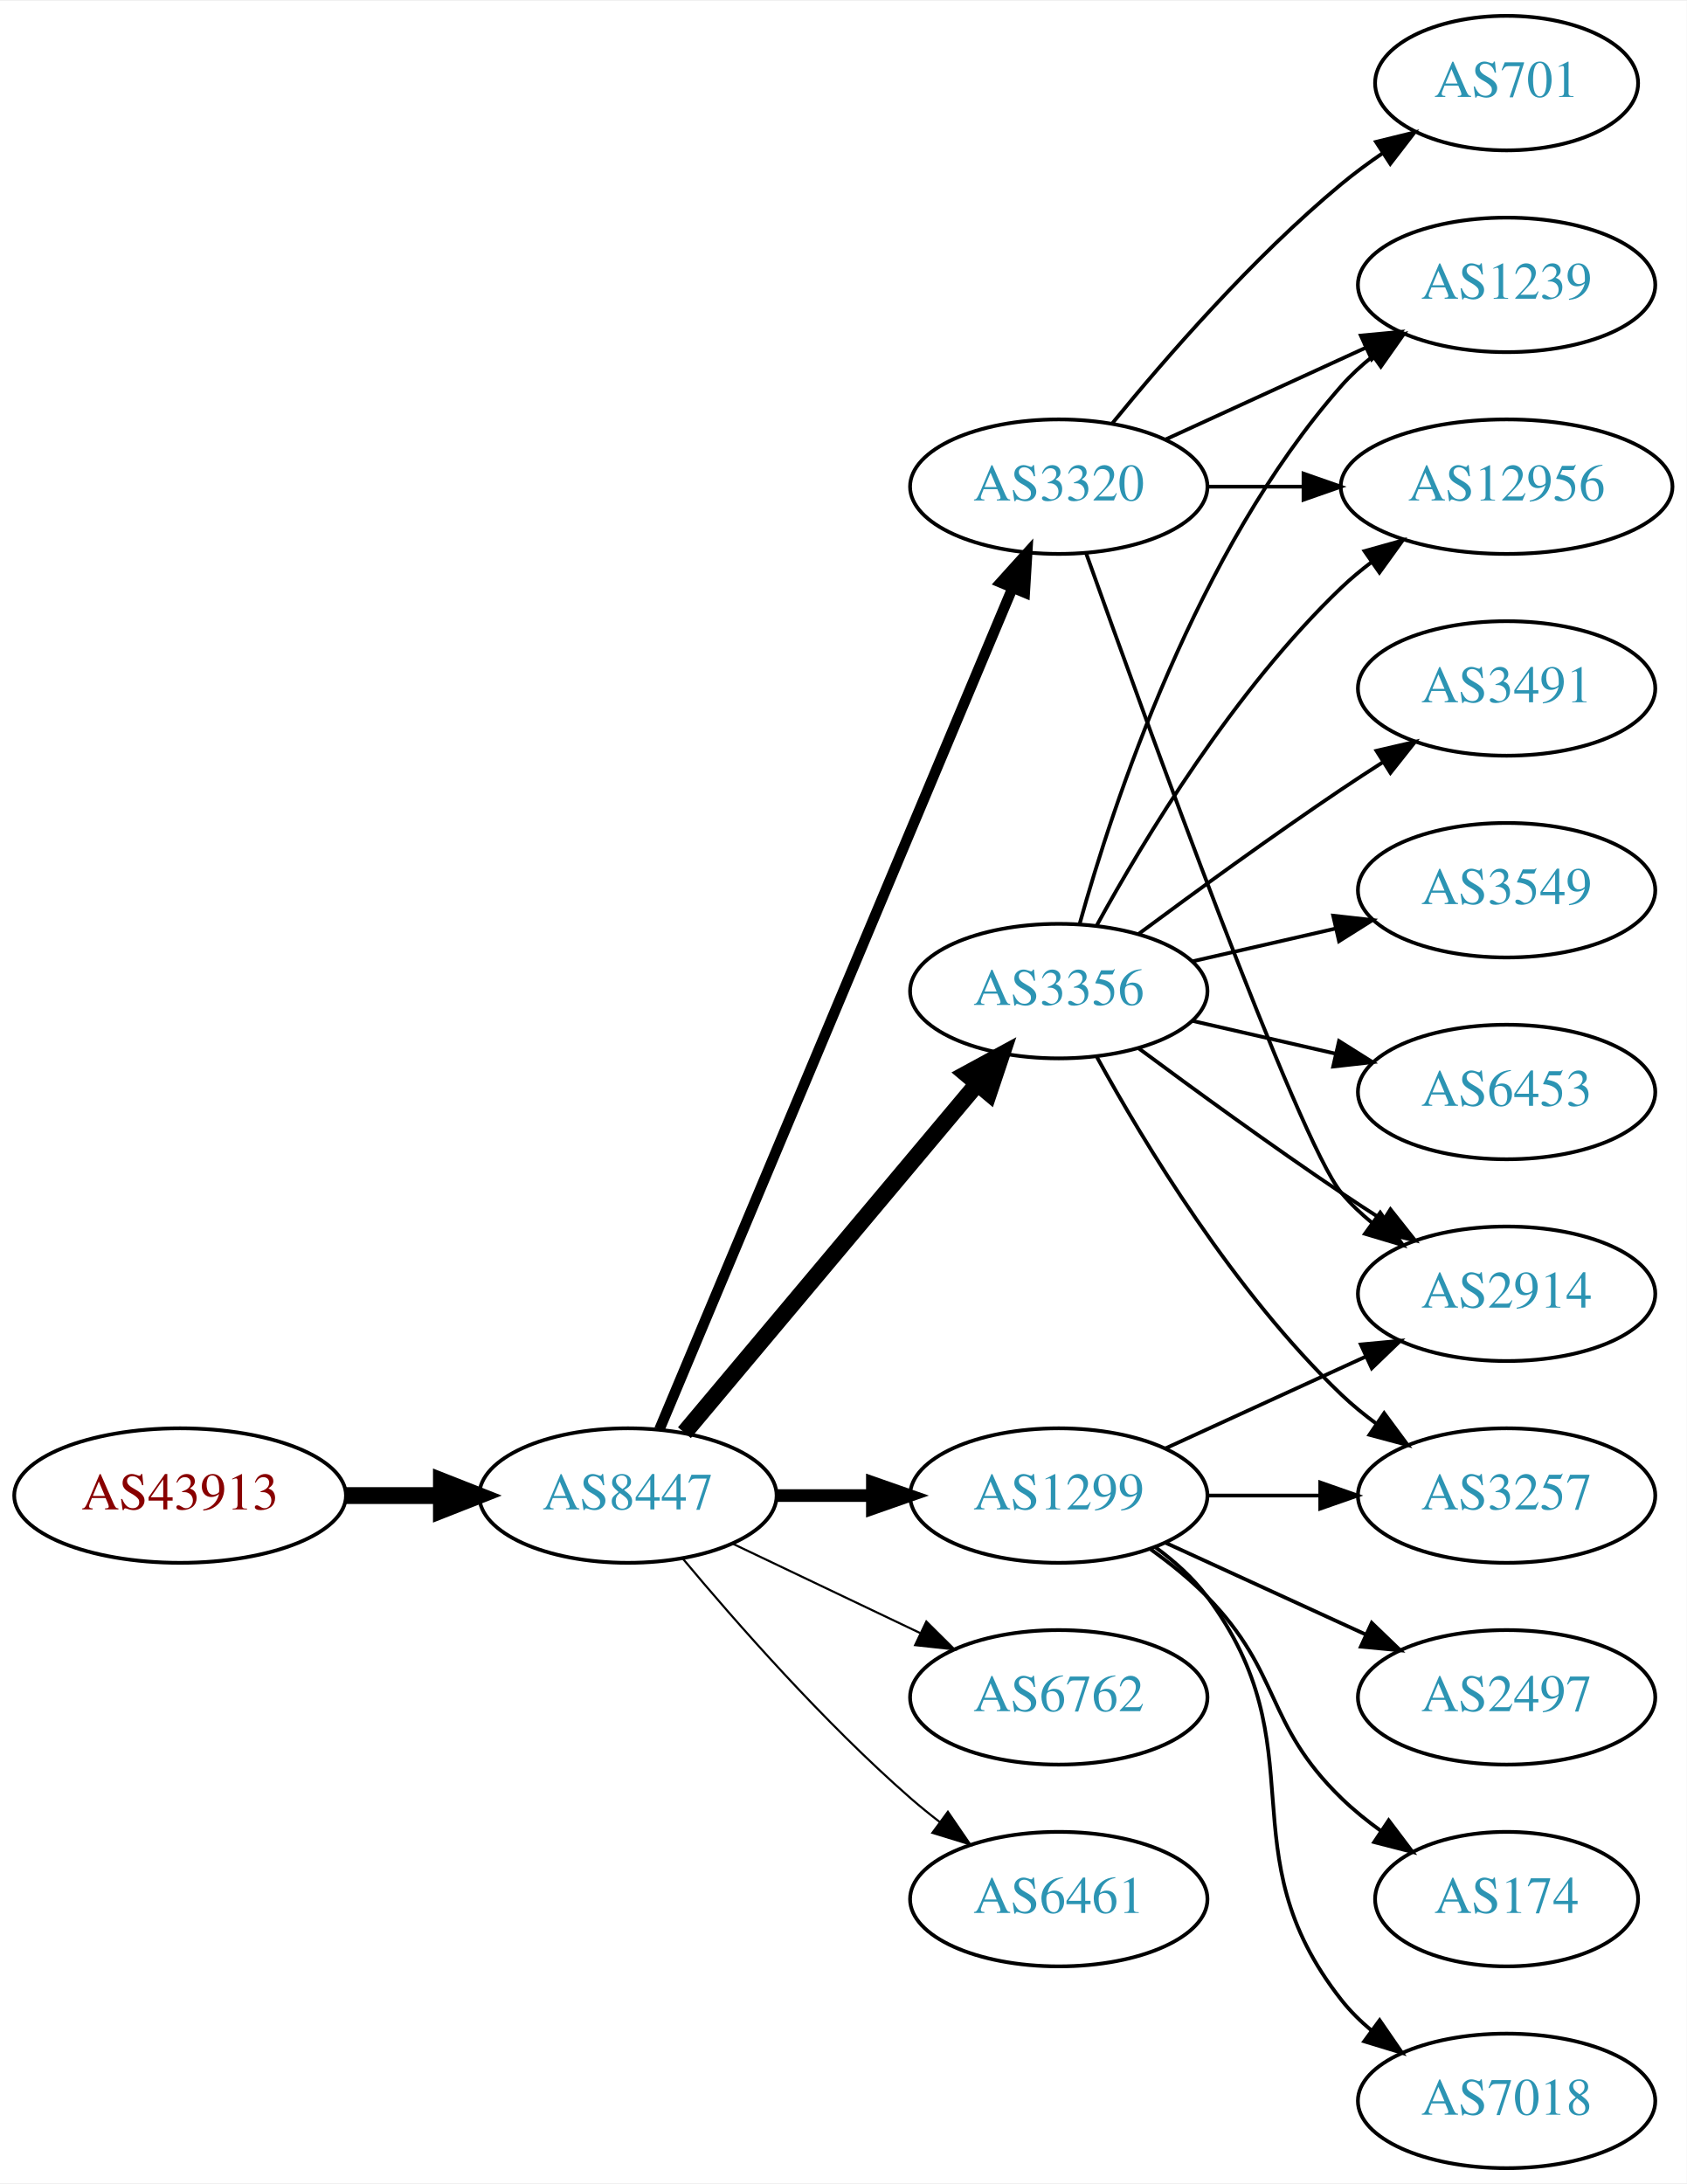
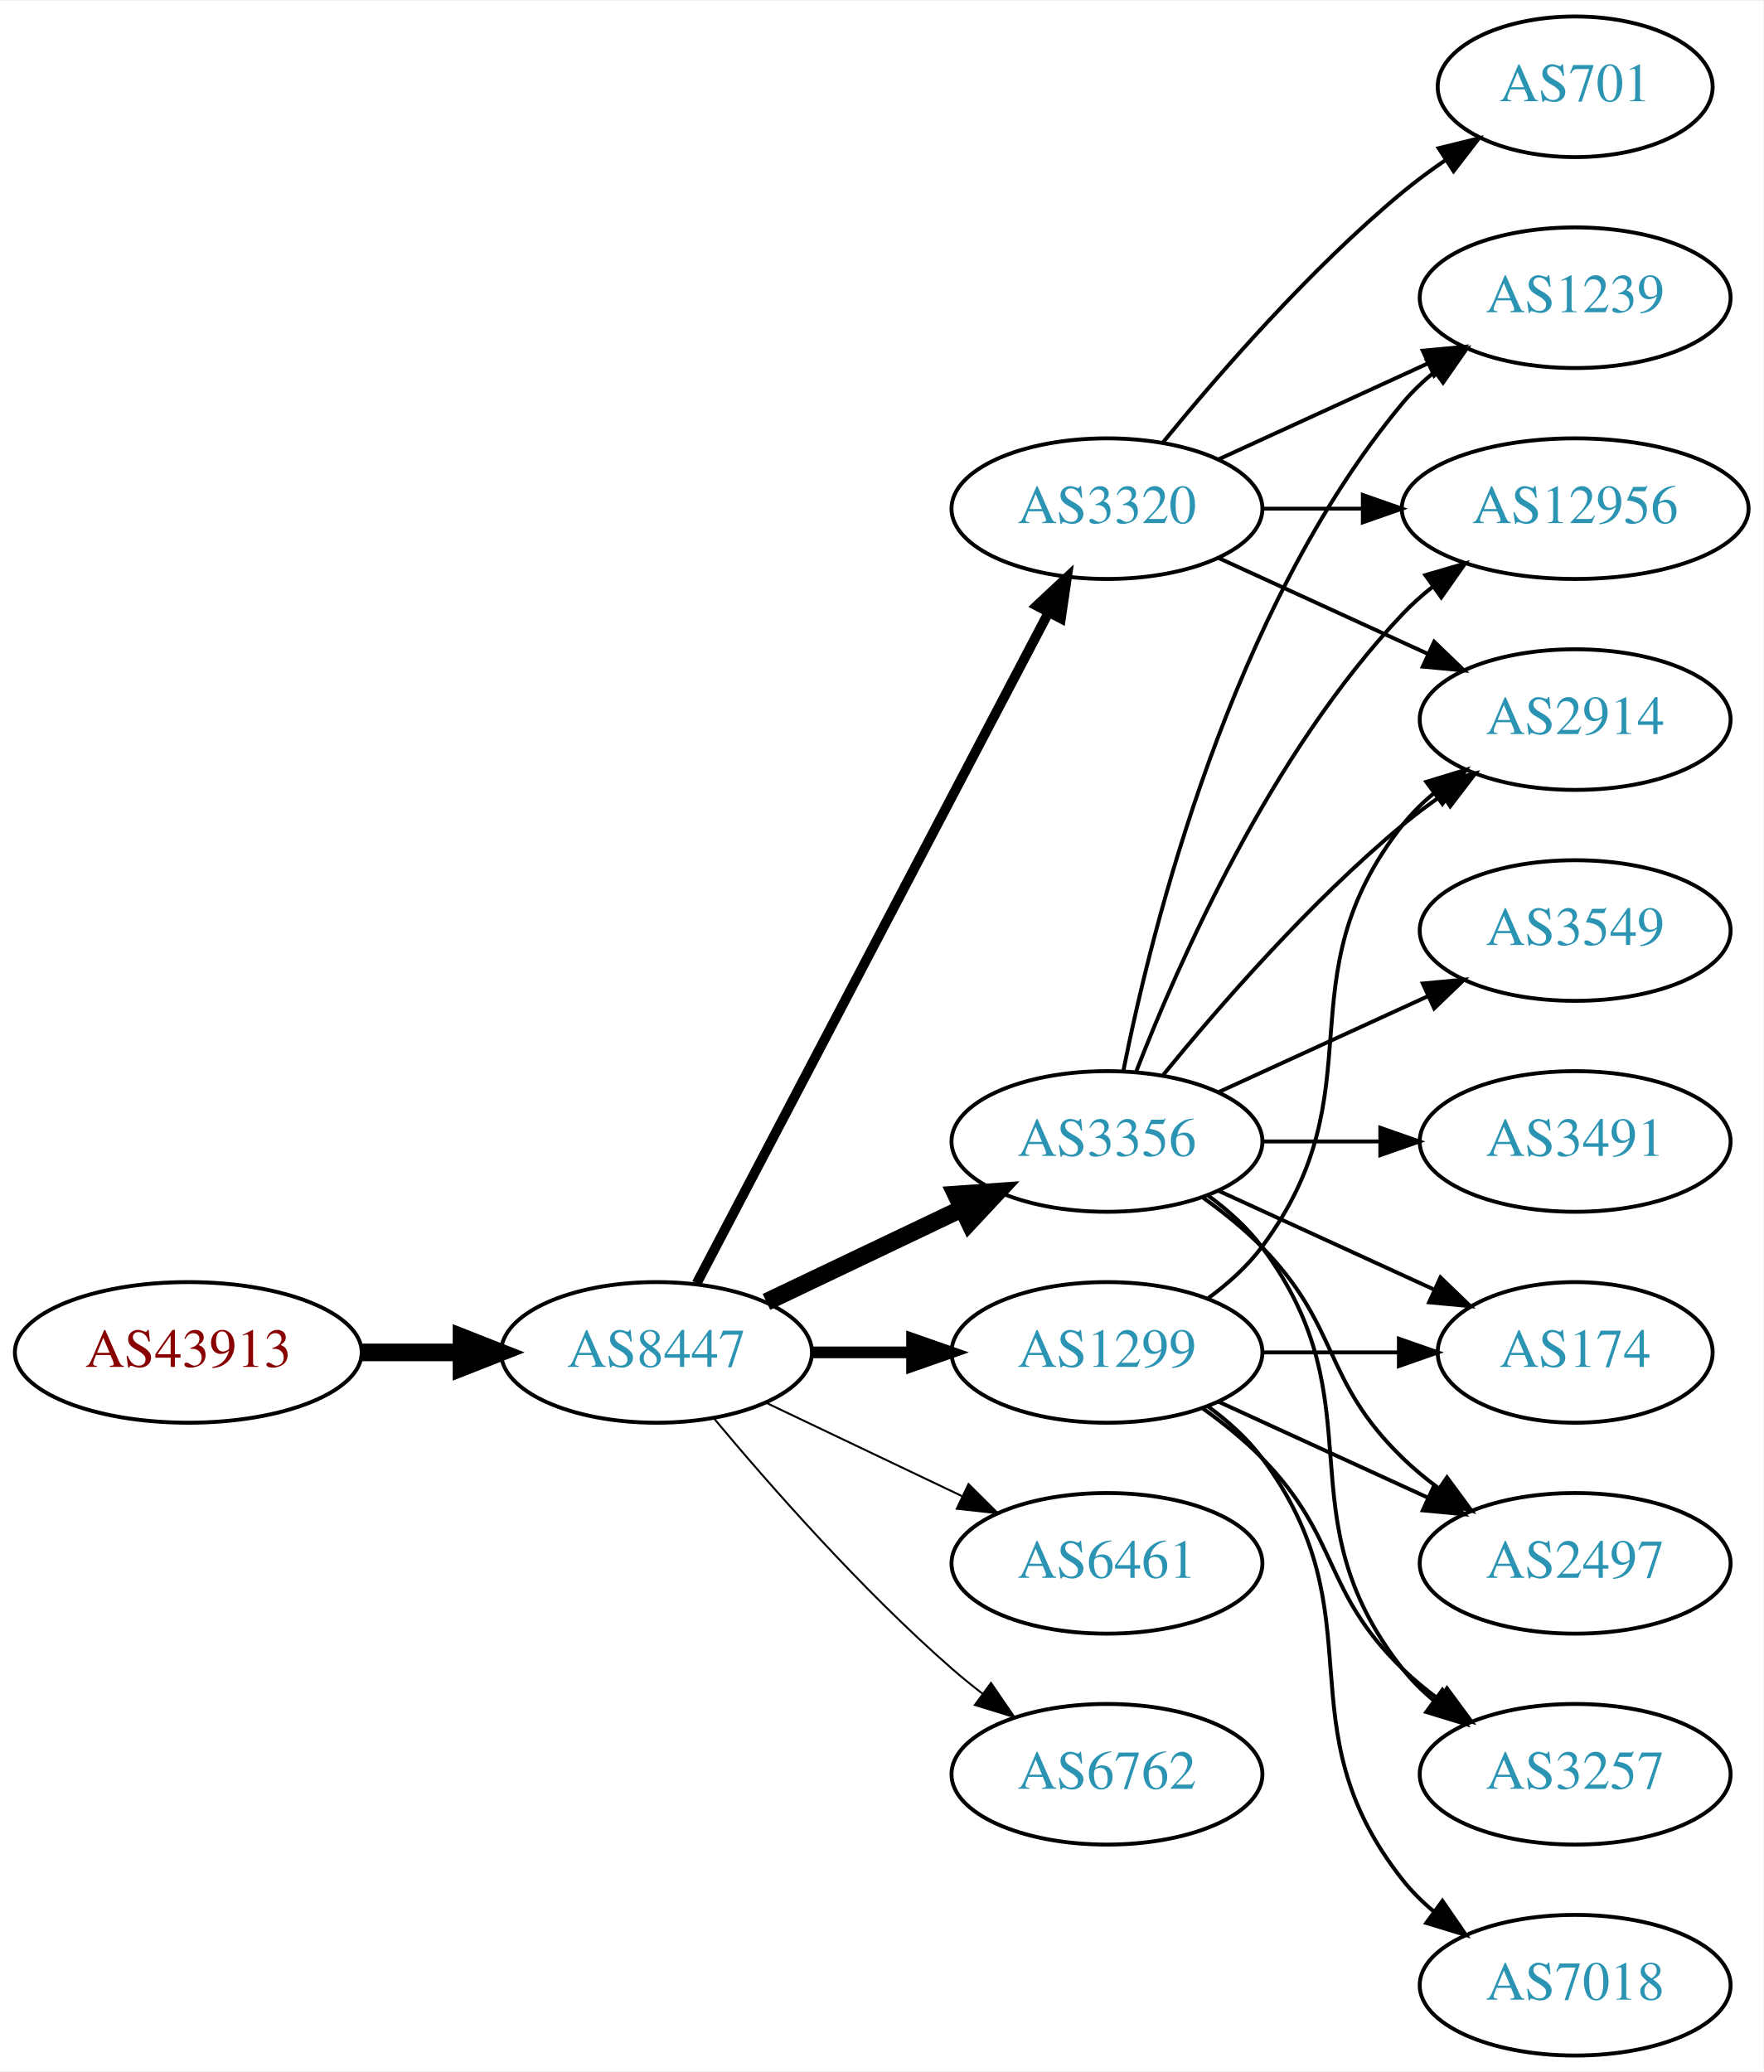
- <svg xmlns="http://www.w3.org/2000/svg" xmlns:xlink="http://www.w3.org/1999/xlink" width="451pt" height="584pt" viewBox="0.00 0.00 451.37 584.00">
-   <g id="graph0" class="graph" transform="scale(1 1) rotate(0) translate(4 580)">
-     <polygon fill="white" stroke="none" points="-4,4 -4,-580 447.37,-580 447.37,4 -4,4" />
+ <svg xmlns="http://www.w3.org/2000/svg" xmlns:xlink="http://www.w3.org/1999/xlink" width="451pt" height="530pt" viewBox="0.00 0.00 451.37 530.00">
+   <g id="graph0" class="graph" transform="scale(1 1) rotate(0) translate(4 526)">
+     <polygon fill="white" stroke="none" points="-4,4 -4,-526 447.37,-526 447.37,4 -4,4" />
    <g id="node1" class="node">
      <g id="a_node1">
        <a xlink:href="/asn/43913" xlink:title="AS43913 ~ AT-AGES-AS [AT]">
          <ellipse fill="#ffffff" stroke="black" cx="44.196" cy="-180" rx="44.393" ry="18" />
          <text text-anchor="middle" x="44.196" y="-176.3" font-family="Times,serif" font-size="14.00" fill="#880000">AS43913</text>
        </a>
      </g>
    </g>
    <g id="node2" class="node">
      <g id="a_node2">
        <a xlink:href="/asn/8447" xlink:title="AS8447 ~ A1 Telekom Austria AG [AT]">
          <ellipse fill="#ffffff" stroke="black" cx="164.039" cy="-180" rx="39.794" ry="18" />
          <text text-anchor="middle" x="164.039" y="-176.3" font-family="Times,serif" font-size="14.00" fill="#2c94b3">AS8447</text>
        </a>
      </g>
    </g>
    <g id="edge1" class="edge">
      <path fill="none" stroke="black" stroke-width="4.5" d="M88.407,-180C96.72,-180 105.482,-180 113.965,-180" />
      <polygon fill="black" stroke="black" stroke-width="4.5" points="114.123,-183.938 124.123,-180 114.123,-176.063 114.123,-183.938" />
    </g>
    <g id="node3" class="node">
      <g id="a_node3">
        <a xlink:href="/asn/3320" xlink:title="AS3320 ~ DTAG [DE]">
-           <ellipse fill="#ffffff" stroke="black" cx="279.332" cy="-450" rx="39.794" ry="18" />
-           <text text-anchor="middle" x="279.332" y="-446.3" font-family="Times,serif" font-size="14.00" fill="#2c94b3">AS3320</text>
+           <ellipse fill="#ffffff" stroke="black" cx="279.332" cy="-396" rx="39.794" ry="18" />
+           <text text-anchor="middle" x="279.332" y="-392.3" font-family="Times,serif" font-size="14.00" fill="#2c94b3">AS3320</text>
        </a>
      </g>
    </g>
    <g id="edge2" class="edge">
-       <path fill="none" stroke="black" stroke-width="2.812" d="M172.472,-197.715C191.797,-243.771 243.72,-367.514 266.893,-422.739" />
-       <polygon fill="black" stroke="black" stroke-width="2.812" points="263.774,-424.352 270.871,-432.219 270.229,-421.644 263.774,-424.352" />
+       <path fill="none" stroke="black" stroke-width="2.5" d="M174.31,-197.676C194.151,-235.505 240.829,-324.499 264.316,-369.278" />
+       <polygon fill="black" stroke="black" stroke-width="2.5" points="261.347,-371.152 269.091,-378.383 267.546,-367.901 261.347,-371.152" />
    </g>
    <g id="node4" class="node">
      <g id="a_node4">
        <a xlink:href="/asn/3356" xlink:title="AS3356 ~ Level 3 Parent, LLC [US]">
-           <ellipse fill="#ffffff" stroke="black" cx="279.332" cy="-315" rx="39.794" ry="18" />
-           <text text-anchor="middle" x="279.332" y="-311.3" font-family="Times,serif" font-size="14.00" fill="#2c94b3">AS3356</text>
+           <ellipse fill="#ffffff" stroke="black" cx="279.332" cy="-234" rx="39.794" ry="18" />
+           <text text-anchor="middle" x="279.332" y="-230.3" font-family="Times,serif" font-size="14.00" fill="#2c94b3">AS3356</text>
        </a>
      </g>
    </g>
    <g id="edge3" class="edge">
-       <path fill="none" stroke="black" stroke-width="4.5" d="M179.158,-196.825C198.833,-220.269 234.637,-262.934 257.415,-290.076" />
-       <polygon fill="black" stroke="black" stroke-width="4.5" points="254.59,-292.834 264.034,-297.963 260.622,-287.772 254.59,-292.834" />
+       <path fill="none" stroke="black" stroke-width="4.5" d="M192.175,-192.934C207.169,-200.081 225.99,-209.052 242.213,-216.785" />
+       <polygon fill="black" stroke="black" stroke-width="4.5" points="240.695,-220.423 251.417,-221.171 244.084,-213.314 240.695,-220.423" />
    </g>
    <g id="node5" class="node">
      <g id="a_node5">
        <a xlink:href="/asn/1299" xlink:title="AS1299 ~ Telia Carrier [EU]">
          <ellipse fill="#ffffff" stroke="black" cx="279.332" cy="-180" rx="39.794" ry="18" />
          <text text-anchor="middle" x="279.332" y="-176.3" font-family="Times,serif" font-size="14.00" fill="#2c94b3">AS1299</text>
        </a>
      </g>
    </g>
    <g id="edge4" class="edge">
-       <path fill="none" stroke="black" stroke-width="3.375" d="M203.711,-180C211.914,-180 220.678,-180 229.21,-180" />
-       <polygon fill="black" stroke="black" stroke-width="3.375" points="229.449,-183.5 239.449,-180 229.449,-176.5 229.449,-183.5" />
+       <path fill="none" stroke="black" stroke-width="3" d="M203.711,-180C211.914,-180 220.678,-180 229.21,-180" />
+       <polygon fill="black" stroke="black" stroke-width="3" points="229.449,-183.5 239.449,-180 229.449,-176.5 229.449,-183.5" />
    </g>
    <g id="node6" class="node">
      <g id="a_node6">
-         <a xlink:href="/asn/6762" xlink:title="AS6762 ~ TELECOM ITALIA SPARKLE S.p.A. [IT]">
+         <a xlink:href="/asn/6461" xlink:title="AS6461 ~ Zayo Bandwidth [US]">
          <ellipse fill="#ffffff" stroke="black" cx="279.332" cy="-126" rx="39.794" ry="18" />
-           <text text-anchor="middle" x="279.332" y="-122.3" font-family="Times,serif" font-size="14.00" fill="#2c94b3">AS6762</text>
+           <text text-anchor="middle" x="279.332" y="-122.3" font-family="Times,serif" font-size="14.00" fill="#2c94b3">AS6461</text>
        </a>
      </g>
    </g>
    <g id="edge5" class="edge">
-       <path fill="none" stroke="black" stroke-width="0.562" d="M192.175,-167.066C207.169,-159.919 225.99,-150.948 242.213,-143.215" />
-       <polygon fill="black" stroke="black" stroke-width="0.562" points="243.895,-146.291 251.417,-138.829 240.884,-139.972 243.895,-146.291" />
+       <path fill="none" stroke="black" stroke-width="0.5" d="M192.175,-167.066C207.169,-159.919 225.99,-150.948 242.213,-143.215" />
+       <polygon fill="black" stroke="black" stroke-width="0.5" points="243.895,-146.291 251.417,-138.829 240.884,-139.972 243.895,-146.291" />
    </g>
    <g id="node7" class="node">
      <g id="a_node7">
-         <a xlink:href="/asn/6461" xlink:title="AS6461 ~ Zayo Bandwidth [US]">
+         <a xlink:href="/asn/6762" xlink:title="AS6762 ~ TELECOM ITALIA SPARKLE S.p.A. [IT]">
          <ellipse fill="#ffffff" stroke="black" cx="279.332" cy="-72" rx="39.794" ry="18" />
-           <text text-anchor="middle" x="279.332" y="-68.3" font-family="Times,serif" font-size="14.00" fill="#2c94b3">AS6461</text>
+           <text text-anchor="middle" x="279.332" y="-68.3" font-family="Times,serif" font-size="14.00" fill="#2c94b3">AS6762</text>
        </a>
      </g>
    </g>
    <g id="edge6" class="edge">
-       <path fill="none" stroke="black" stroke-width="0.562" d="M178.669,-163.183C192.951,-146.071 216.498,-119.255 239.685,-99 242.151,-96.846 244.789,-94.706 247.487,-92.628" />
-       <polygon fill="black" stroke="black" stroke-width="0.562" points="249.66,-95.375 255.641,-86.63 245.512,-89.736 249.66,-95.375" />
+       <path fill="none" stroke="black" stroke-width="0.5" d="M178.669,-163.183C192.951,-146.071 216.498,-119.255 239.685,-99 242.151,-96.846 244.789,-94.706 247.487,-92.628" />
+       <polygon fill="black" stroke="black" stroke-width="0.5" points="249.66,-95.375 255.641,-86.63 245.512,-89.736 249.66,-95.375" />
    </g>
    <g id="node8" class="node">
      <g id="a_node8">
        <a xlink:href="/asn/2914" xlink:title="AS2914 ~ NTT America, Inc. [US]">
-           <ellipse fill="#ffffff" stroke="black" cx="399.174" cy="-234" rx="39.794" ry="18" />
-           <text text-anchor="middle" x="399.174" y="-230.3" font-family="Times,serif" font-size="14.00" fill="#2c94b3">AS2914</text>
+           <ellipse fill="#ffffff" stroke="black" cx="399.174" cy="-342" rx="39.794" ry="18" />
+           <text text-anchor="middle" x="399.174" y="-338.3" font-family="Times,serif" font-size="14.00" fill="#2c94b3">AS2914</text>
        </a>
      </g>
    </g>
    <g id="edge7" class="edge">
-       <path fill="none" stroke="black" d="M286.662,-432.14C302.502,-387.733 343.411,-274.897 354.978,-261 357.383,-258.111 360.179,-255.437 363.172,-252.987" />
-       <polygon fill="black" stroke="black" points="365.361,-255.723 371.415,-247.027 361.26,-250.05 365.361,-255.723" />
+       <path fill="none" stroke="black" d="M307.96,-383.339C323.917,-376.027 344.188,-366.739 361.471,-358.819" />
+       <polygon fill="black" stroke="black" points="363.085,-361.929 370.718,-354.581 360.169,-355.565 363.085,-361.929" />
    </g>
    <g id="node9" class="node">
      <g id="a_node9">
        <a xlink:href="/asn/701" xlink:title="AS701 ~ UUNET [US]">
-           <ellipse fill="#ffffff" stroke="black" cx="399.174" cy="-558" rx="35.194" ry="18" />
-           <text text-anchor="middle" x="399.174" y="-554.3" font-family="Times,serif" font-size="14.00" fill="#2c94b3">AS701</text>
+           <ellipse fill="#ffffff" stroke="black" cx="399.174" cy="-504" rx="35.194" ry="18" />
+           <text text-anchor="middle" x="399.174" y="-500.3" font-family="Times,serif" font-size="14.00" fill="#2c94b3">AS701</text>
        </a>
      </g>
    </g>
    <g id="edge8" class="edge">
-       <path fill="none" stroke="black" d="M293.751,-467.065C307.865,-484.375 331.28,-511.345 354.978,-531 358.441,-533.872 362.234,-536.669 366.088,-539.308" />
-       <polygon fill="black" stroke="black" points="364.231,-542.275 374.521,-544.797 368.05,-536.408 364.231,-542.275" />
+       <path fill="none" stroke="black" d="M293.751,-413.065C307.865,-430.375 331.28,-457.345 354.978,-477 358.441,-479.872 362.234,-482.669 366.088,-485.308" />
+       <polygon fill="black" stroke="black" points="364.231,-488.275 374.521,-490.797 368.05,-482.408 364.231,-488.275" />
    </g>
    <g id="node10" class="node">
      <g id="a_node10">
-         <a xlink:href="/asn/12956" xlink:title="AS12956 ~ TELXIUS [ES]">
-           <ellipse fill="#ffffff" stroke="black" cx="399.174" cy="-450" rx="44.393" ry="18" />
-           <text text-anchor="middle" x="399.174" y="-446.3" font-family="Times,serif" font-size="14.00" fill="#2c94b3">AS12956</text>
+         <a xlink:href="/asn/1239" xlink:title="AS1239 ~ Sprint [US]">
+           <ellipse fill="#ffffff" stroke="black" cx="399.174" cy="-450" rx="39.794" ry="18" />
+           <text text-anchor="middle" x="399.174" y="-446.3" font-family="Times,serif" font-size="14.00" fill="#2c94b3">AS1239</text>
        </a>
      </g>
    </g>
    <g id="edge9" class="edge">
-       <path fill="none" stroke="black" d="M319.244,-450C327.347,-450 336.022,-450 344.548,-450" />
-       <polygon fill="black" stroke="black" points="344.826,-453.5 354.826,-450 344.826,-446.5 344.826,-453.5" />
+       <path fill="none" stroke="black" d="M307.96,-408.661C323.917,-415.973 344.188,-425.261 361.471,-433.181" />
+       <polygon fill="black" stroke="black" points="360.169,-436.435 370.718,-437.419 363.085,-430.071 360.169,-436.435" />
    </g>
    <g id="node11" class="node">
      <g id="a_node11">
-         <a xlink:href="/asn/1239" xlink:title="AS1239 ~ Sprint [US]">
-           <ellipse fill="#ffffff" stroke="black" cx="399.174" cy="-504" rx="39.794" ry="18" />
-           <text text-anchor="middle" x="399.174" y="-500.3" font-family="Times,serif" font-size="14.00" fill="#2c94b3">AS1239</text>
+         <a xlink:href="/asn/12956" xlink:title="AS12956 ~ TELXIUS [ES]">
+           <ellipse fill="#ffffff" stroke="black" cx="399.174" cy="-396" rx="44.393" ry="18" />
+           <text text-anchor="middle" x="399.174" y="-392.3" font-family="Times,serif" font-size="14.00" fill="#2c94b3">AS12956</text>
        </a>
      </g>
    </g>
    <g id="edge10" class="edge">
-       <path fill="none" stroke="black" d="M307.96,-462.661C323.917,-469.973 344.188,-479.261 361.471,-487.181" />
-       <polygon fill="black" stroke="black" points="360.169,-490.435 370.718,-491.419 363.085,-484.071 360.169,-490.435" />
-     </g>
-     <g id="edge15" class="edge">
-       <path fill="none" stroke="black" d="M300.662,-299.723C315.524,-288.696 336.269,-273.593 354.978,-261 358.527,-258.611 362.277,-256.161 366.026,-253.758" />
-       <polygon fill="black" stroke="black" points="368.094,-256.591 374.674,-248.288 364.352,-250.675 368.094,-256.591" />
-     </g>
-     <g id="edge14" class="edge">
-       <path fill="none" stroke="black" d="M289.573,-332.713C302.118,-355.561 326.295,-395.611 354.978,-423 357.485,-425.393 360.236,-427.687 363.098,-429.855" />
-       <polygon fill="black" stroke="black" points="361.145,-432.759 371.349,-435.61 365.15,-427.018 361.145,-432.759" />
-     </g>
-     <g id="edge17" class="edge">
-       <path fill="none" stroke="black" d="M284.904,-332.946C293.81,-364.995 316.094,-432.842 354.978,-477 357.462,-479.821 360.312,-482.449 363.337,-484.871" />
-       <polygon fill="black" stroke="black" points="361.455,-487.828 371.627,-490.791 365.523,-482.131 361.455,-487.828" />
+       <path fill="none" stroke="black" d="M319.244,-396C327.347,-396 336.022,-396 344.548,-396" />
+       <polygon fill="black" stroke="black" points="344.826,-399.5 354.826,-396 344.826,-392.5 344.826,-399.5" />
+     </g>
+     <g id="edge12" class="edge">
+       <path fill="none" stroke="black" d="M293.751,-251.065C307.865,-268.375 331.28,-295.345 354.978,-315 358.194,-317.668 361.695,-320.27 365.265,-322.741" />
+       <polygon fill="black" stroke="black" points="363.343,-325.666 373.622,-328.236 367.189,-319.817 363.343,-325.666" />
+     </g>
+     <g id="edge13" class="edge">
+       <path fill="none" stroke="black" d="M283.53,-252.073C290.694,-288.141 310.968,-370.125 354.978,-423 357.383,-425.889 360.179,-428.563 363.172,-431.013" />
+       <polygon fill="black" stroke="black" points="361.26,-433.95 371.415,-436.973 365.361,-428.277 361.26,-433.95" />
+     </g>
+     <g id="edge18" class="edge">
+       <path fill="none" stroke="black" d="M286.855,-251.994C297.605,-279.728 321.262,-333.429 354.978,-369 357.362,-371.515 360.029,-373.893 362.835,-376.117" />
+       <polygon fill="black" stroke="black" points="360.828,-378.985 370.997,-381.961 364.904,-373.293 360.828,-378.985" />
    </g>
    <g id="node12" class="node">
      <g id="a_node12">
-         <a xlink:href="/asn/3549" xlink:title="AS3549 ~ Level 3 Parent, LLC [US]">
-           <ellipse fill="#ffffff" stroke="black" cx="399.174" cy="-342" rx="39.794" ry="18" />
-           <text text-anchor="middle" x="399.174" y="-338.3" font-family="Times,serif" font-size="14.00" fill="#2c94b3">AS3549</text>
+         <a xlink:href="/asn/3491" xlink:title="AS3491 ~ PCCW Global, Inc. [US]">
+           <ellipse fill="#ffffff" stroke="black" cx="399.174" cy="-234" rx="39.794" ry="18" />
+           <text text-anchor="middle" x="399.174" y="-230.3" font-family="Times,serif" font-size="14.00" fill="#2c94b3">AS3491</text>
        </a>
      </g>
    </g>
    <g id="edge11" class="edge">
-       <path fill="none" stroke="black" d="M315.051,-322.955C327.051,-325.704 340.672,-328.825 353.364,-331.733" />
-       <polygon fill="black" stroke="black" points="352.767,-335.187 363.296,-334.009 354.33,-328.364 352.767,-335.187" />
+       <path fill="none" stroke="black" d="M319.244,-234C328.798,-234 339.147,-234 349.11,-234" />
+       <polygon fill="black" stroke="black" points="349.302,-237.5 359.302,-234 349.302,-230.5 349.302,-237.5" />
    </g>
    <g id="node13" class="node">
      <g id="a_node13">
-         <a xlink:href="/asn/6453" xlink:title="AS6453 ~ TATA COMMUNICATIONS (AMERICA) INC [US]">
-           <ellipse fill="#ffffff" stroke="black" cx="399.174" cy="-288" rx="39.794" ry="18" />
-           <text text-anchor="middle" x="399.174" y="-284.3" font-family="Times,serif" font-size="14.00" fill="#2c94b3">AS6453</text>
-         </a>
-       </g>
-     </g>
-     <g id="edge12" class="edge">
-       <path fill="none" stroke="black" d="M315.051,-307.045C327.051,-304.296 340.672,-301.175 353.364,-298.267" />
-       <polygon fill="black" stroke="black" points="354.33,-301.636 363.296,-295.991 352.767,-294.813 354.33,-301.636" />
+         <a xlink:href="/asn/174" xlink:title="AS174 ~ Cogent Communications [US]">
+           <ellipse fill="#ffffff" stroke="black" cx="399.174" cy="-180" rx="35.194" ry="18" />
+           <text text-anchor="middle" x="399.174" y="-176.3" font-family="Times,serif" font-size="14.00" fill="#2c94b3">AS174</text>
+         </a>
+       </g>
+     </g>
+     <g id="edge14" class="edge">
+       <path fill="none" stroke="black" d="M307.96,-221.339C324.377,-213.817 345.358,-204.202 362.955,-196.139" />
+       <polygon fill="black" stroke="black" points="364.7,-199.189 372.332,-191.842 361.783,-192.826 364.7,-199.189" />
    </g>
    <g id="node14" class="node">
      <g id="a_node14">
-         <a xlink:href="/asn/3257" xlink:title="AS3257 ~ GTT [DE]">
-           <ellipse fill="#ffffff" stroke="black" cx="399.174" cy="-180" rx="39.794" ry="18" />
-           <text text-anchor="middle" x="399.174" y="-176.3" font-family="Times,serif" font-size="14.00" fill="#2c94b3">AS3257</text>
-         </a>
-       </g>
-     </g>
-     <g id="edge13" class="edge">
-       <path fill="none" stroke="black" d="M289.573,-297.287C302.118,-274.439 326.295,-234.389 354.978,-207 357.846,-204.261 361.035,-201.653 364.344,-199.215" />
-       <polygon fill="black" stroke="black" points="366.407,-202.044 372.704,-193.523 362.468,-196.258 366.407,-202.044" />
-     </g>
-     <g id="node15" class="node">
-       <g id="a_node15">
-         <a xlink:href="/asn/3491" xlink:title="AS3491 ~ PCCW Global, Inc. [US]">
-           <ellipse fill="#ffffff" stroke="black" cx="399.174" cy="-396" rx="39.794" ry="18" />
-           <text text-anchor="middle" x="399.174" y="-392.3" font-family="Times,serif" font-size="14.00" fill="#2c94b3">AS3491</text>
-         </a>
-       </g>
-     </g>
-     <g id="edge16" class="edge">
-       <path fill="none" stroke="black" d="M300.662,-330.277C315.524,-341.304 336.269,-356.407 354.978,-369 358.527,-371.389 362.277,-373.839 366.026,-376.242" />
-       <polygon fill="black" stroke="black" points="364.352,-379.325 374.674,-381.712 368.094,-373.409 364.352,-379.325" />
-     </g>
-     <g id="edge18" class="edge">
-       <path fill="none" stroke="black" d="M307.96,-192.661C323.917,-199.973 344.188,-209.261 361.471,-217.181" />
-       <polygon fill="black" stroke="black" points="360.169,-220.435 370.718,-221.419 363.085,-214.071 360.169,-220.435" />
-     </g>
-     <g id="edge20" class="edge">
-       <path fill="none" stroke="black" d="M319.244,-180C328.798,-180 339.147,-180 349.11,-180" />
-       <polygon fill="black" stroke="black" points="349.302,-183.5 359.302,-180 349.302,-176.5 349.302,-183.5" />
-     </g>
-     <g id="node16" class="node">
-       <g id="a_node16">
        <a xlink:href="/asn/2497" xlink:title="AS2497 ~ Internet Initiative Japan Inc. [JP]">
          <ellipse fill="#ffffff" stroke="black" cx="399.174" cy="-126" rx="39.794" ry="18" />
          <text text-anchor="middle" x="399.174" y="-122.3" font-family="Times,serif" font-size="14.00" fill="#2c94b3">AS2497</text>
        </a>
      </g>
    </g>
-     <g id="edge19" class="edge">
+     <g id="edge15" class="edge">
+       <path fill="none" stroke="black" d="M303.926,-219.611C309.182,-215.852 314.513,-211.563 318.978,-207 339.151,-186.383 334.285,-173.094 354.978,-153 357.823,-150.237 360.997,-147.614 364.297,-145.166" />
+       <polygon fill="black" stroke="black" points="366.363,-147.994 372.645,-139.462 362.414,-142.214 366.363,-147.994" />
+     </g>
+     <g id="node15" class="node">
+       <g id="a_node15">
+         <a xlink:href="/asn/3257" xlink:title="AS3257 ~ GTT [DE]">
+           <ellipse fill="#ffffff" stroke="black" cx="399.174" cy="-72" rx="39.794" ry="18" />
+           <text text-anchor="middle" x="399.174" y="-68.3" font-family="Times,serif" font-size="14.00" fill="#2c94b3">AS3257</text>
+         </a>
+       </g>
+     </g>
+     <g id="edge16" class="edge">
+       <path fill="none" stroke="black" d="M305.262,-220.118C310.338,-216.389 315.256,-211.984 318.978,-207 349.249,-166.458 323.679,-138.754 354.978,-99 357.303,-96.047 360.047,-93.33 363.006,-90.853" />
+       <polygon fill="black" stroke="black" points="365.199,-93.585 371.203,-84.855 361.065,-87.936 365.199,-93.585" />
+     </g>
+     <g id="node16" class="node">
+       <g id="a_node16">
+         <a xlink:href="/asn/3549" xlink:title="AS3549 ~ Level 3 Parent, LLC [US]">
+           <ellipse fill="#ffffff" stroke="black" cx="399.174" cy="-288" rx="39.794" ry="18" />
+           <text text-anchor="middle" x="399.174" y="-284.3" font-family="Times,serif" font-size="14.00" fill="#2c94b3">AS3549</text>
+         </a>
+       </g>
+     </g>
+     <g id="edge17" class="edge">
+       <path fill="none" stroke="black" d="M307.96,-246.661C323.917,-253.973 344.188,-263.261 361.471,-271.181" />
+       <polygon fill="black" stroke="black" points="360.169,-274.435 370.718,-275.419 363.085,-268.071 360.169,-274.435" />
+     </g>
+     <g id="edge20" class="edge">
+       <path fill="none" stroke="black" d="M305.262,-193.882C310.338,-197.611 315.256,-202.016 318.978,-207 349.249,-247.542 323.679,-275.246 354.978,-315 357.303,-317.953 360.047,-320.67 363.006,-323.147" />
+       <polygon fill="black" stroke="black" points="361.065,-326.064 371.203,-329.145 365.199,-320.415 361.065,-326.064" />
+     </g>
+     <g id="edge21" class="edge">
+       <path fill="none" stroke="black" d="M319.244,-180C330.331,-180 342.491,-180 353.873,-180" />
+       <polygon fill="black" stroke="black" points="354.055,-183.5 364.055,-180 354.055,-176.5 354.055,-183.5" />
+     </g>
+     <g id="edge23" class="edge">
      <path fill="none" stroke="black" d="M307.96,-167.339C323.917,-160.027 344.188,-150.739 361.471,-142.819" />
      <polygon fill="black" stroke="black" points="363.085,-145.929 370.718,-138.581 360.169,-139.565 363.085,-145.929" />
    </g>
+     <g id="edge19" class="edge">
+       <path fill="none" stroke="black" d="M303.926,-165.611C309.182,-161.852 314.513,-157.563 318.978,-153 339.151,-132.383 334.285,-119.094 354.978,-99 357.823,-96.237 360.997,-93.614 364.297,-91.166" />
+       <polygon fill="black" stroke="black" points="366.363,-93.993 372.645,-85.462 362.414,-88.214 366.363,-93.993" />
+     </g>
    <g id="node17" class="node">
      <g id="a_node17">
-         <a xlink:href="/asn/174" xlink:title="AS174 ~ Cogent Communications [US]">
-           <ellipse fill="#ffffff" stroke="black" cx="399.174" cy="-72" rx="35.194" ry="18" />
-           <text text-anchor="middle" x="399.174" y="-68.3" font-family="Times,serif" font-size="14.00" fill="#2c94b3">AS174</text>
-         </a>
-       </g>
-     </g>
-     <g id="edge21" class="edge">
-       <path fill="none" stroke="black" d="M303.926,-165.611C309.182,-161.852 314.513,-157.563 318.978,-153 339.151,-132.383 334.285,-119.094 354.978,-99 358.206,-95.866 361.857,-92.911 365.635,-90.188" />
-       <polygon fill="black" stroke="black" points="367.614,-93.075 373.995,-84.617 363.732,-87.25 367.614,-93.075" />
-     </g>
-     <g id="node18" class="node">
-       <g id="a_node18">
        <a xlink:href="/asn/7018" xlink:title="AS7018 ~ AT&amp;T Services, Inc. [US]">
          <ellipse fill="#ffffff" stroke="black" cx="399.174" cy="-18" rx="39.794" ry="18" />
          <text text-anchor="middle" x="399.174" y="-14.3" font-family="Times,serif" font-size="14.00" fill="#2c94b3">AS7018</text>
        </a>
      </g>
    </g>
    <g id="edge22" class="edge">
      <path fill="none" stroke="black" d="M305.262,-166.118C310.338,-162.389 315.256,-157.984 318.978,-153 349.249,-112.458 323.679,-84.754 354.978,-45 357.303,-42.047 360.047,-39.33 363.006,-36.853" />
      <polygon fill="black" stroke="black" points="365.199,-39.585 371.203,-30.855 361.065,-33.936 365.199,-39.585" />
    </g>
  </g>
</svg>
